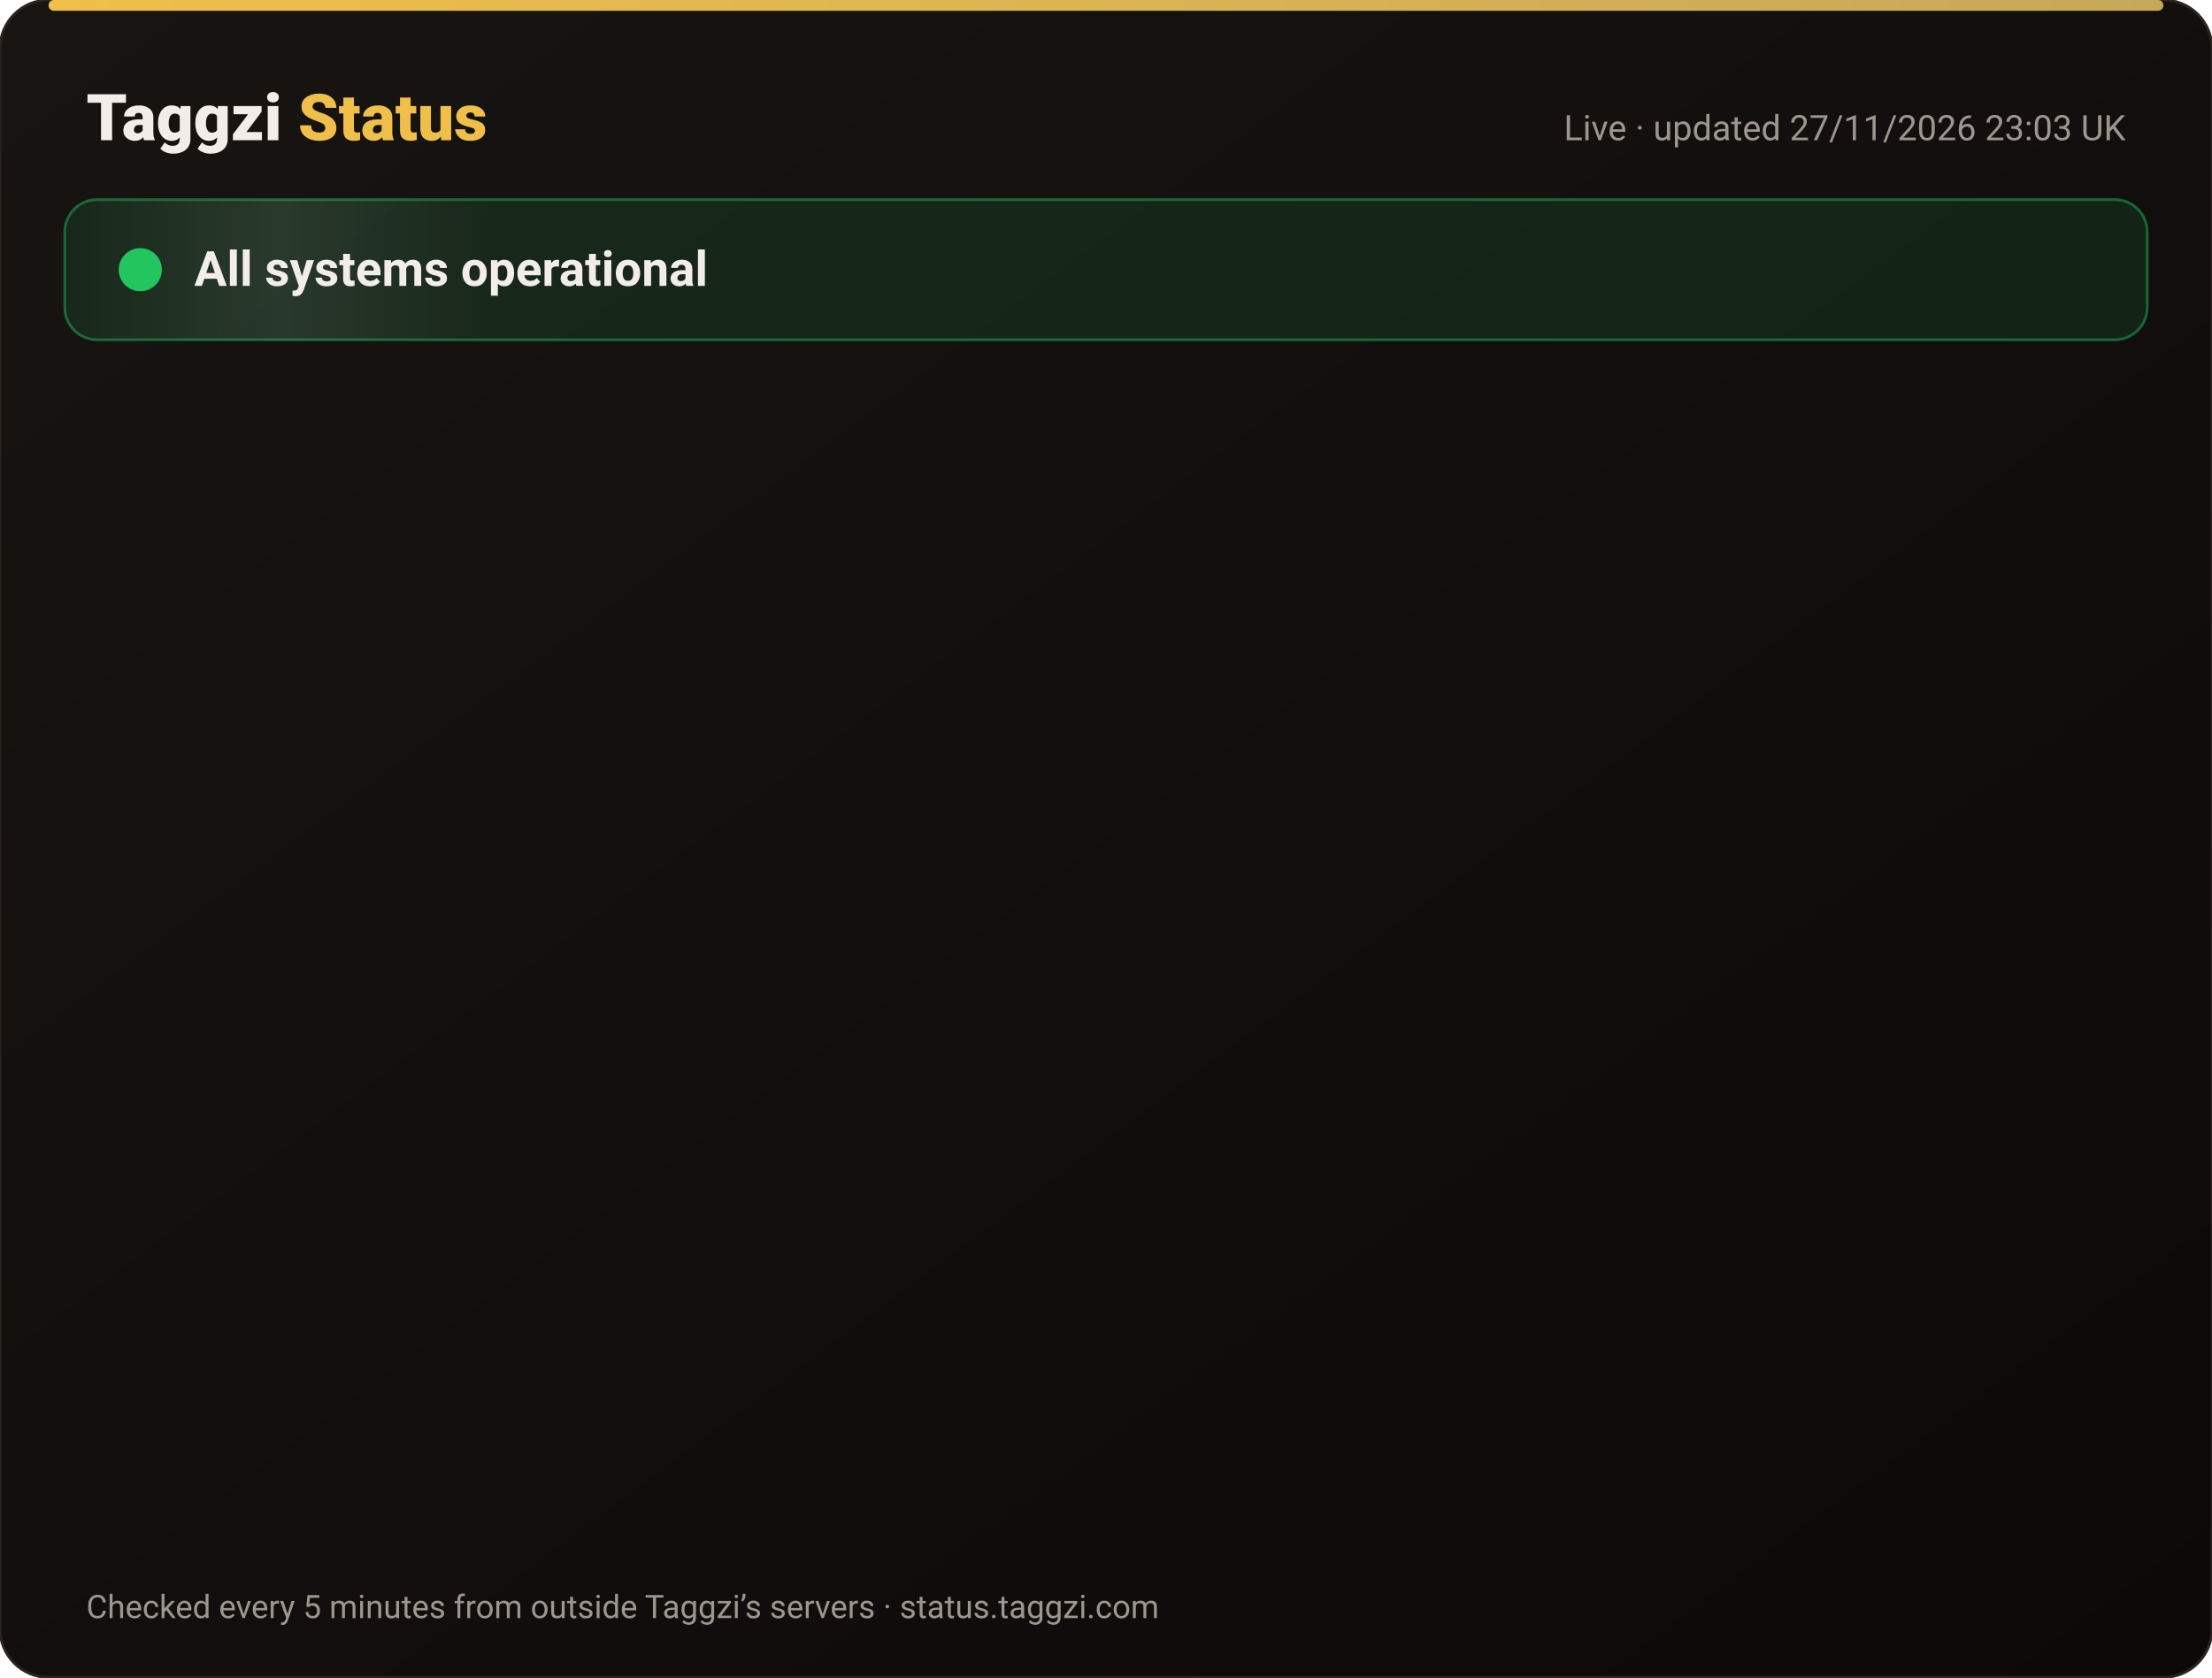
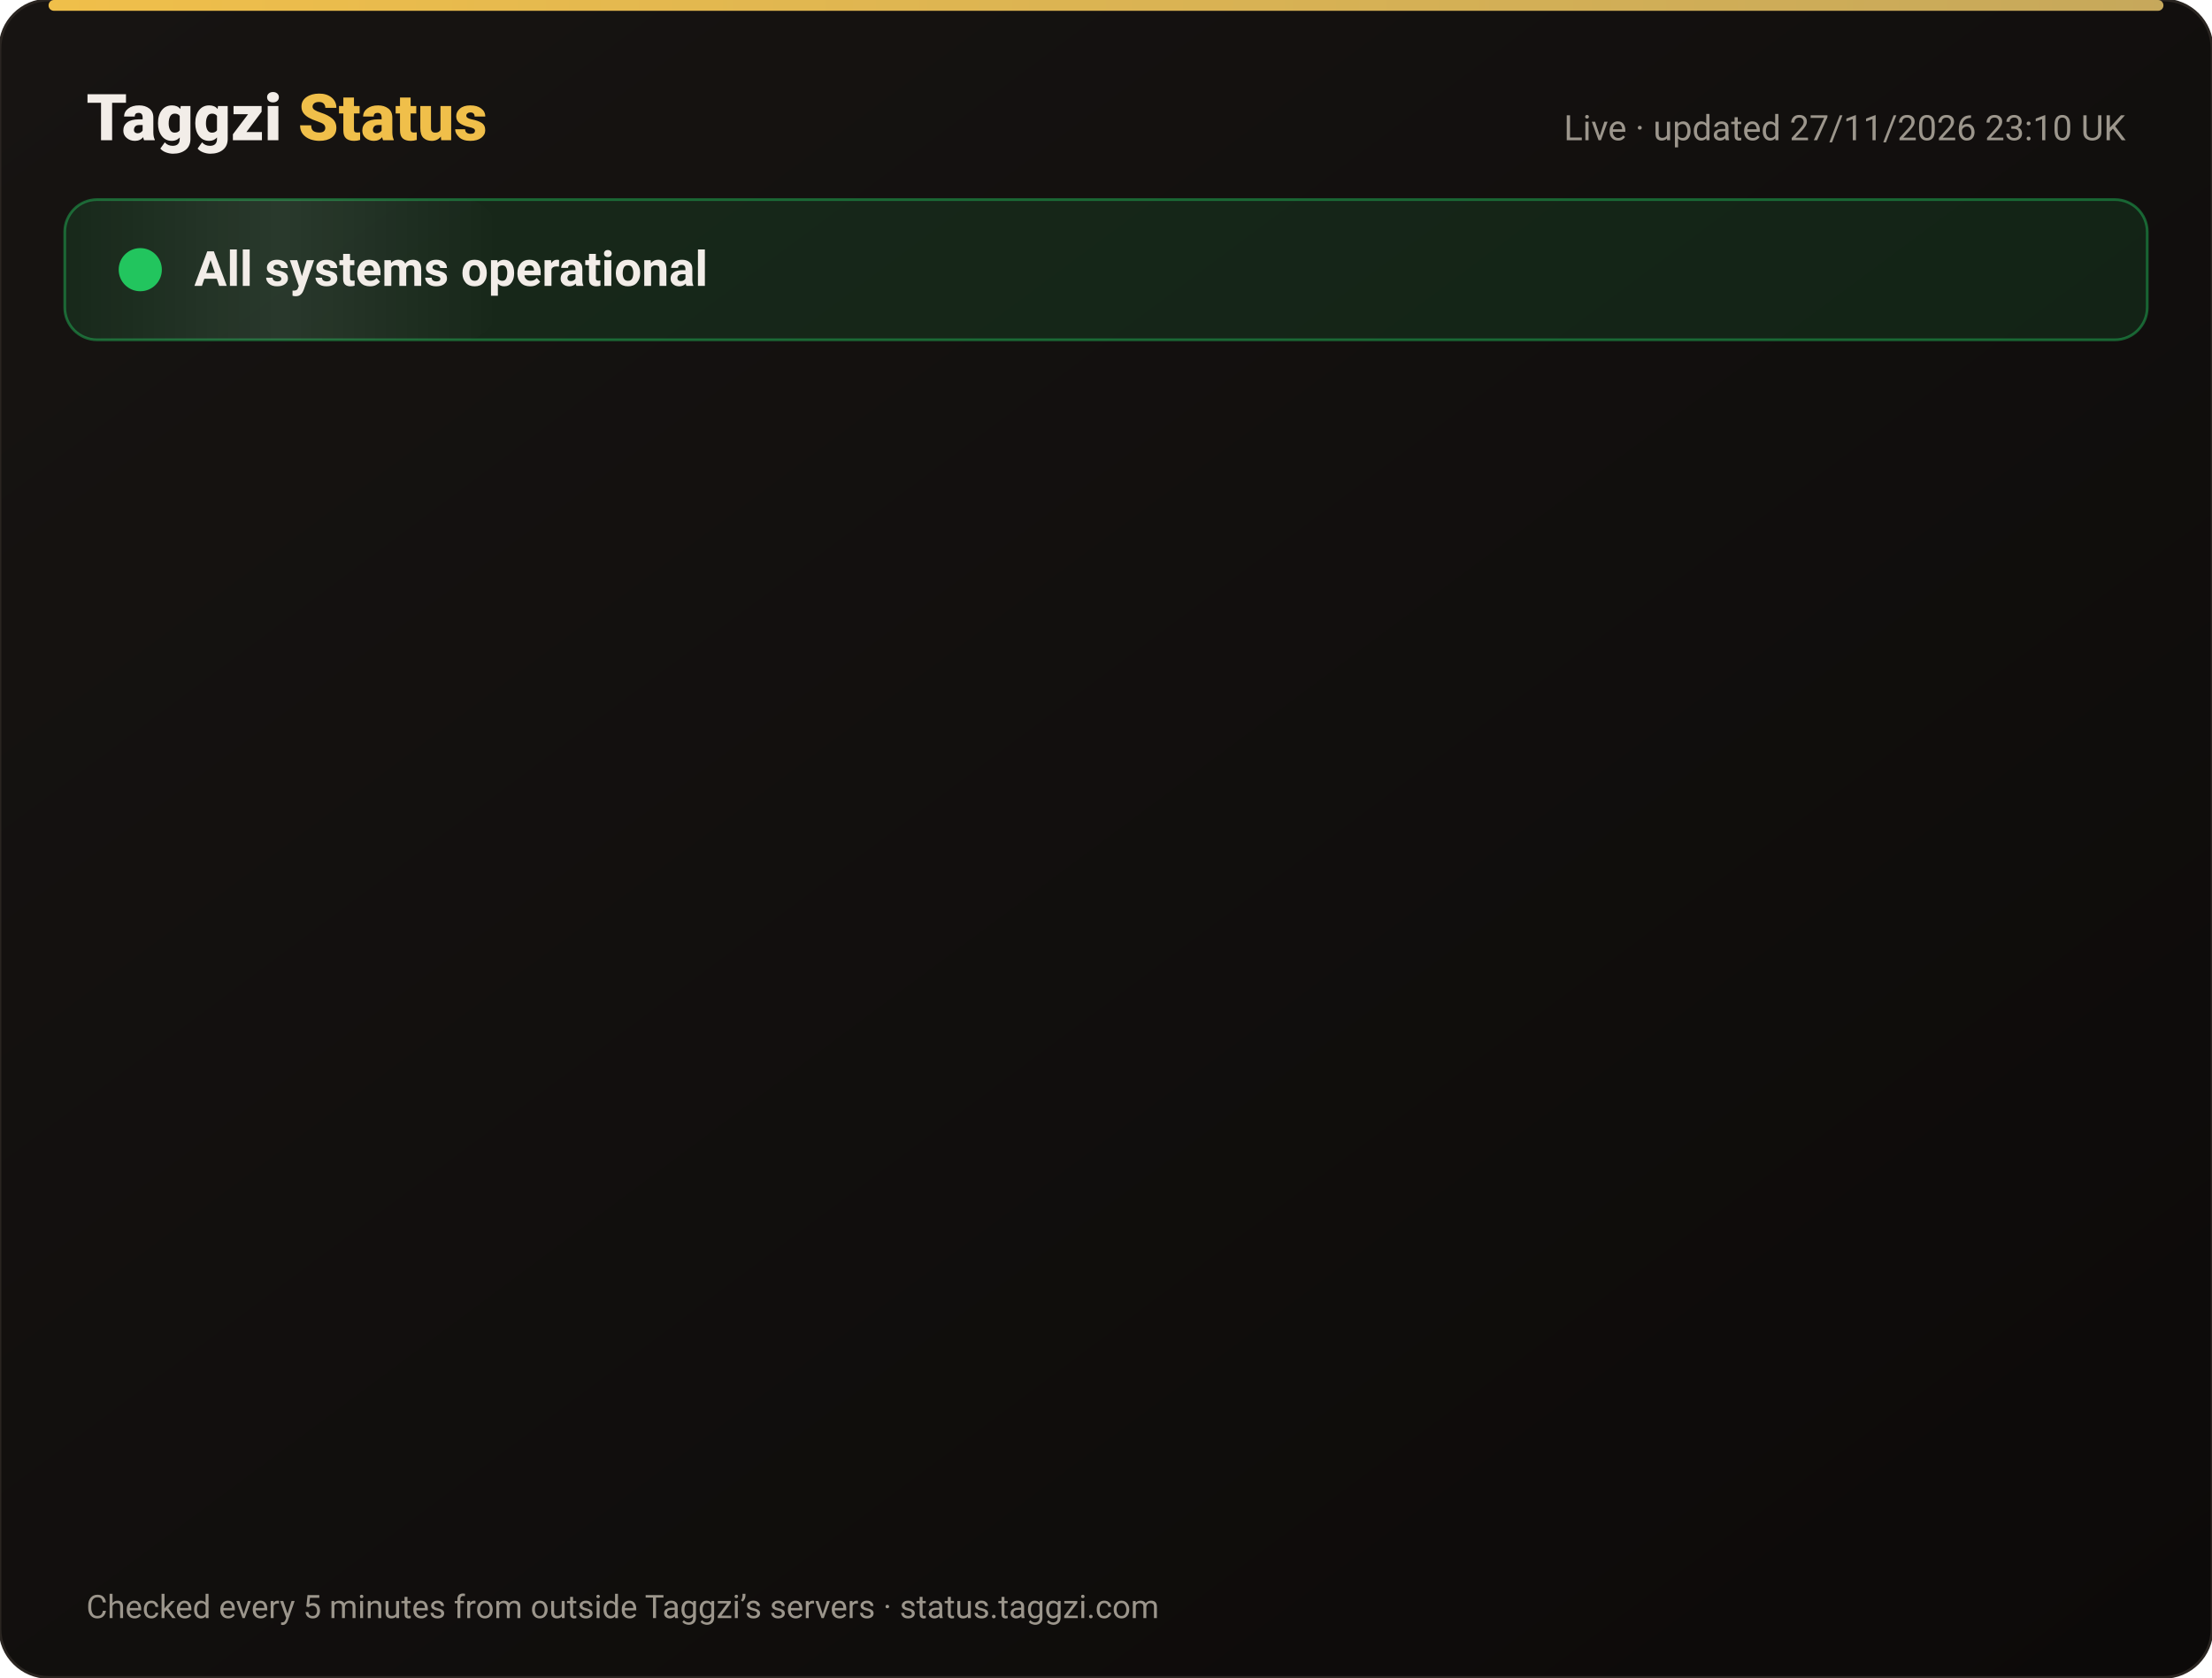
<svg xmlns="http://www.w3.org/2000/svg" width="820" height="622" viewBox="0 0 820 622" font-family="-apple-system,Segoe UI,Roboto,Helvetica,Arial,sans-serif">
  <defs>
    <linearGradient id="bg" x1="0" y1="0" x2="1" y2="1">
      <stop offset="0" stop-color="#171412" />
      <stop offset="1" stop-color="#0C0A09" />
    </linearGradient>
    <linearGradient id="gold" x1="0" x2="1">
      <stop offset="0" stop-color="#F0BF4A" />
      <stop offset="1" stop-color="#c6a85b" />
    </linearGradient>
    <linearGradient id="shine" x1="0" x2="1">
      <stop offset="0" stop-color="#fff" stop-opacity="0" />
      <stop offset=".5" stop-color="#fff" stop-opacity=".08" />
      <stop offset="1" stop-color="#fff" stop-opacity="0" />
    </linearGradient>
  </defs>
  <rect width="820" height="622" rx="18" fill="url(#bg)" stroke="#2a2521" />
  <rect x="18" y="0" width="784" height="4" rx="2" fill="url(#gold)" />
  <text x="32" y="52" font-size="24" font-weight="800" fill="#F2EDE8">Taggzi <tspan fill="#F0BF4A">Status</tspan>
  </text>
-   <text x="788" y="52" font-size="13" fill="#9C968C" text-anchor="end">Live · updated 27/11/2026 23:03 UK</text>
+   <text x="788" y="52" font-size="13" fill="#9C968C" text-anchor="end">Live · updated 27/11/2026 23:10 UK</text>
  <rect x="24" y="74" width="772" height="52" rx="12" fill="#22c55e" fill-opacity=".12" stroke="#22c55e" stroke-opacity=".45" />
  <rect x="24" y="74" width="160" height="52" rx="12" fill="url(#shine)">
    <animate attributeName="x" from="-160" to="820" dur="4s" repeatCount="indefinite" />
  </rect>
  <circle cx="52" cy="100" r="7" fill="#22c55e" />
  <circle cx="52" cy="100" r="7" fill="none" stroke="#22c55e" stroke-width="2">
    <animate attributeName="r" values="7;15;7" dur="2s" repeatCount="indefinite" />
    <animate attributeName="opacity" values=".9;0;.9" dur="2s" repeatCount="indefinite" />
  </circle>
  <text x="72" y="106" font-size="18" font-weight="700" fill="#F2EDE8">All systems operational</text>
  <g opacity="0">
    <animate attributeName="opacity" from="0" to="1" begin="0.00s" dur=".6s" fill="freeze" />
    <line x1="32" y1="188" x2="788" y2="188" stroke="#2a2521" />
    <circle cx="44" cy="166" r="6" fill="#22c55e">
      <animate attributeName="opacity" values="1;.45;1" dur="2.4s" begin="0.00s" repeatCount="indefinite" />
    </circle>
    <text x="62" y="171" font-size="15" font-weight="650" fill="#F2EDE8">Website</text>
    <text x="630" y="171" font-size="13" fill="#9C968C" text-anchor="end">99.98% uptime</text>
    <rect x="648" y="154" width="140" height="24" rx="12" fill="#22c55e" fill-opacity=".14" stroke="#22c55e" stroke-opacity=".5" />
    <text x="718" y="171" font-size="12" font-weight="700" fill="#22c55e" text-anchor="middle">Operational</text>
  </g>
  <g opacity="0">
    <animate attributeName="opacity" from="0" to="1" begin="0.15s" dur=".6s" fill="freeze" />
    <line x1="32" y1="234" x2="788" y2="234" stroke="#2a2521" />
    <circle cx="44" cy="212" r="6" fill="#22c55e">
      <animate attributeName="opacity" values="1;.45;1" dur="2.4s" begin="0.15s" repeatCount="indefinite" />
    </circle>
    <text x="62" y="217" font-size="15" font-weight="650" fill="#F2EDE8">Tag scans</text>
    <text x="630" y="217" font-size="13" fill="#9C968C" text-anchor="end">99.98% uptime</text>
    <rect x="648" y="200" width="140" height="24" rx="12" fill="#22c55e" fill-opacity=".14" stroke="#22c55e" stroke-opacity=".5" />
    <text x="718" y="217" font-size="12" font-weight="700" fill="#22c55e" text-anchor="middle">Operational</text>
  </g>
  <g opacity="0">
    <animate attributeName="opacity" from="0" to="1" begin="0.30s" dur=".6s" fill="freeze" />
    <line x1="32" y1="280" x2="788" y2="280" stroke="#2a2521" />
    <circle cx="44" cy="258" r="6" fill="#22c55e">
      <animate attributeName="opacity" values="1;.45;1" dur="2.4s" begin="0.30s" repeatCount="indefinite" />
    </circle>
    <text x="62" y="263" font-size="15" font-weight="650" fill="#F2EDE8">Manual tag lookup</text>
    <text x="630" y="263" font-size="13" fill="#9C968C" text-anchor="end">99.98% uptime</text>
    <rect x="648" y="246" width="140" height="24" rx="12" fill="#22c55e" fill-opacity=".14" stroke="#22c55e" stroke-opacity=".5" />
    <text x="718" y="263" font-size="12" font-weight="700" fill="#22c55e" text-anchor="middle">Operational</text>
  </g>
  <g opacity="0">
    <animate attributeName="opacity" from="0" to="1" begin="0.45s" dur=".6s" fill="freeze" />
    <line x1="32" y1="326" x2="788" y2="326" stroke="#2a2521" />
    <circle cx="44" cy="304" r="6" fill="#22c55e">
      <animate attributeName="opacity" values="1;.45;1" dur="2.4s" begin="0.45s" repeatCount="indefinite" />
    </circle>
    <text x="62" y="309" font-size="15" font-weight="650" fill="#F2EDE8">App &amp; login</text>
    <text x="630" y="309" font-size="13" fill="#9C968C" text-anchor="end">99.98% uptime</text>
    <rect x="648" y="292" width="140" height="24" rx="12" fill="#22c55e" fill-opacity=".14" stroke="#22c55e" stroke-opacity=".5" />
    <text x="718" y="309" font-size="12" font-weight="700" fill="#22c55e" text-anchor="middle">Operational</text>
  </g>
  <g opacity="0">
    <animate attributeName="opacity" from="0" to="1" begin="0.60s" dur=".6s" fill="freeze" />
    <line x1="32" y1="372" x2="788" y2="372" stroke="#2a2521" />
    <circle cx="44" cy="350" r="6" fill="#22c55e">
      <animate attributeName="opacity" values="1;.45;1" dur="2.4s" begin="0.60s" repeatCount="indefinite" />
    </circle>
    <text x="62" y="355" font-size="15" font-weight="650" fill="#F2EDE8">Community alerts</text>
    <text x="630" y="355" font-size="13" fill="#9C968C" text-anchor="end">99.98% uptime</text>
    <rect x="648" y="338" width="140" height="24" rx="12" fill="#22c55e" fill-opacity=".14" stroke="#22c55e" stroke-opacity=".5" />
    <text x="718" y="355" font-size="12" font-weight="700" fill="#22c55e" text-anchor="middle">Operational</text>
  </g>
  <g opacity="0">
    <animate attributeName="opacity" from="0" to="1" begin="0.75s" dur=".6s" fill="freeze" />
    <line x1="32" y1="418" x2="788" y2="418" stroke="#2a2521" />
    <circle cx="44" cy="396" r="6" fill="#22c55e">
      <animate attributeName="opacity" values="1;.45;1" dur="2.4s" begin="0.75s" repeatCount="indefinite" />
    </circle>
    <text x="62" y="401" font-size="15" font-weight="650" fill="#F2EDE8">Private calling</text>
    <text x="630" y="401" font-size="13" fill="#9C968C" text-anchor="end">99.98% uptime</text>
    <rect x="648" y="384" width="140" height="24" rx="12" fill="#22c55e" fill-opacity=".14" stroke="#22c55e" stroke-opacity=".5" />
    <text x="718" y="401" font-size="12" font-weight="700" fill="#22c55e" text-anchor="middle">Operational</text>
  </g>
  <g opacity="0">
    <animate attributeName="opacity" from="0" to="1" begin="0.90s" dur=".6s" fill="freeze" />
    <line x1="32" y1="464" x2="788" y2="464" stroke="#2a2521" />
    <circle cx="44" cy="442" r="6" fill="#22c55e">
      <animate attributeName="opacity" values="1;.45;1" dur="2.4s" begin="0.90s" repeatCount="indefinite" />
    </circle>
    <text x="62" y="447" font-size="15" font-weight="650" fill="#F2EDE8">Payments</text>
    <text x="630" y="447" font-size="13" fill="#9C968C" text-anchor="end">99.97% uptime</text>
    <rect x="648" y="430" width="140" height="24" rx="12" fill="#22c55e" fill-opacity=".14" stroke="#22c55e" stroke-opacity=".5" />
    <text x="718" y="447" font-size="12" font-weight="700" fill="#22c55e" text-anchor="middle">Operational</text>
  </g>
  <g opacity="0">
    <animate attributeName="opacity" from="0" to="1" begin="1.05s" dur=".6s" fill="freeze" />
    <line x1="32" y1="510" x2="788" y2="510" stroke="#2a2521" />
    <circle cx="44" cy="488" r="6" fill="#22c55e">
      <animate attributeName="opacity" values="1;.45;1" dur="2.4s" begin="1.05s" repeatCount="indefinite" />
    </circle>
    <text x="62" y="493" font-size="15" font-weight="650" fill="#F2EDE8">Email &amp; support</text>
    <text x="630" y="493" font-size="13" fill="#9C968C" text-anchor="end">99.98% uptime</text>
    <rect x="648" y="476" width="140" height="24" rx="12" fill="#22c55e" fill-opacity=".14" stroke="#22c55e" stroke-opacity=".5" />
    <text x="718" y="493" font-size="12" font-weight="700" fill="#22c55e" text-anchor="middle">Operational</text>
  </g>
  <g opacity="0">
    <animate attributeName="opacity" from="0" to="1" begin="1.20s" dur=".6s" fill="freeze" />
    <line x1="32" y1="556" x2="788" y2="556" stroke="#2a2521" />
    <circle cx="44" cy="534" r="6" fill="#22c55e">
      <animate attributeName="opacity" values="1;.45;1" dur="2.4s" begin="1.20s" repeatCount="indefinite" />
    </circle>
    <text x="62" y="539" font-size="15" font-weight="650" fill="#F2EDE8">Secure connection (SSL)</text>
    <text x="630" y="539" font-size="13" fill="#9C968C" text-anchor="end">100.00% uptime</text>
    <rect x="648" y="522" width="140" height="24" rx="12" fill="#22c55e" fill-opacity=".14" stroke="#22c55e" stroke-opacity=".5" />
    <text x="718" y="539" font-size="12" font-weight="700" fill="#22c55e" text-anchor="middle">Operational</text>
  </g>
  <text x="32" y="600" font-size="12" fill="#9C968C">Checked every 5 minutes from outside Taggzi’s servers · status.taggzi.com</text>
</svg>
